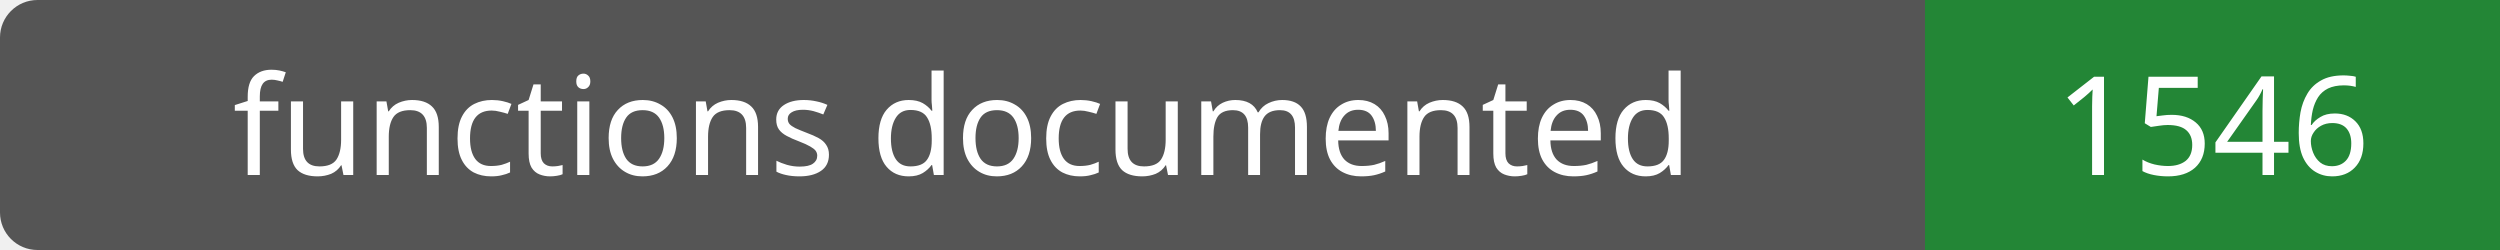
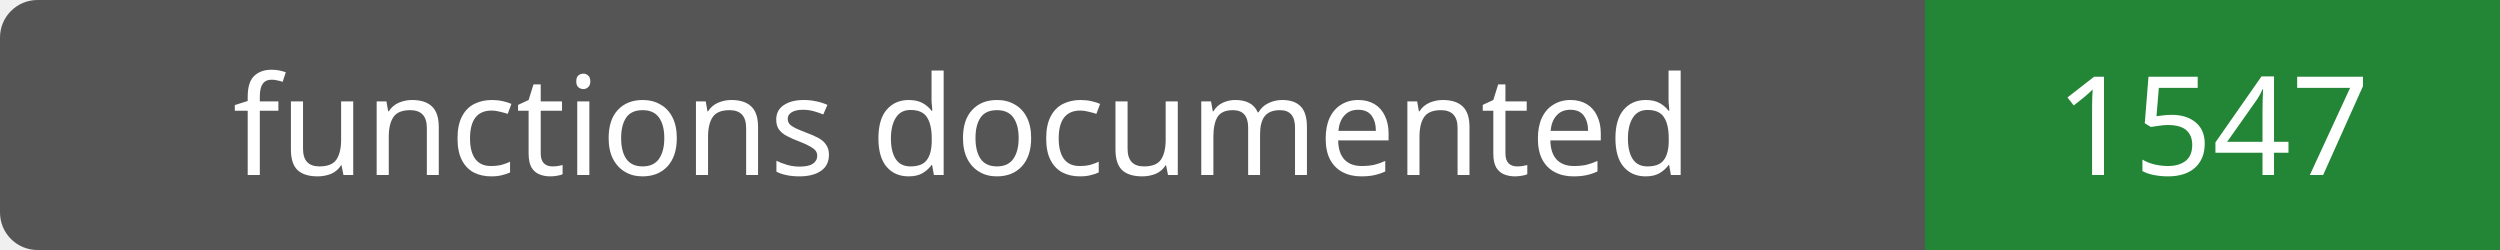
- <svg xmlns="http://www.w3.org/2000/svg" width="200" height="20" role="img" aria-label="functions documented: 1546">
+ <svg xmlns="http://www.w3.org/2000/svg" width="200" height="20" role="img" aria-label="functions documented: 1547">
  <rect width="200" height="20" rx="3" fill="#555" />
  <path fill="#238636" d="M154 0h46v20H154z" />
  <g fill="#fff" text-anchor="middle" font-family="Verdana,sans-serif" font-size="11">
    <text x="77.0" y="14">functions documented</text>
-     <text x="177.0" y="14">1546</text>
+     <text x="177.0" y="14">1547</text>
  </g>
</svg>
